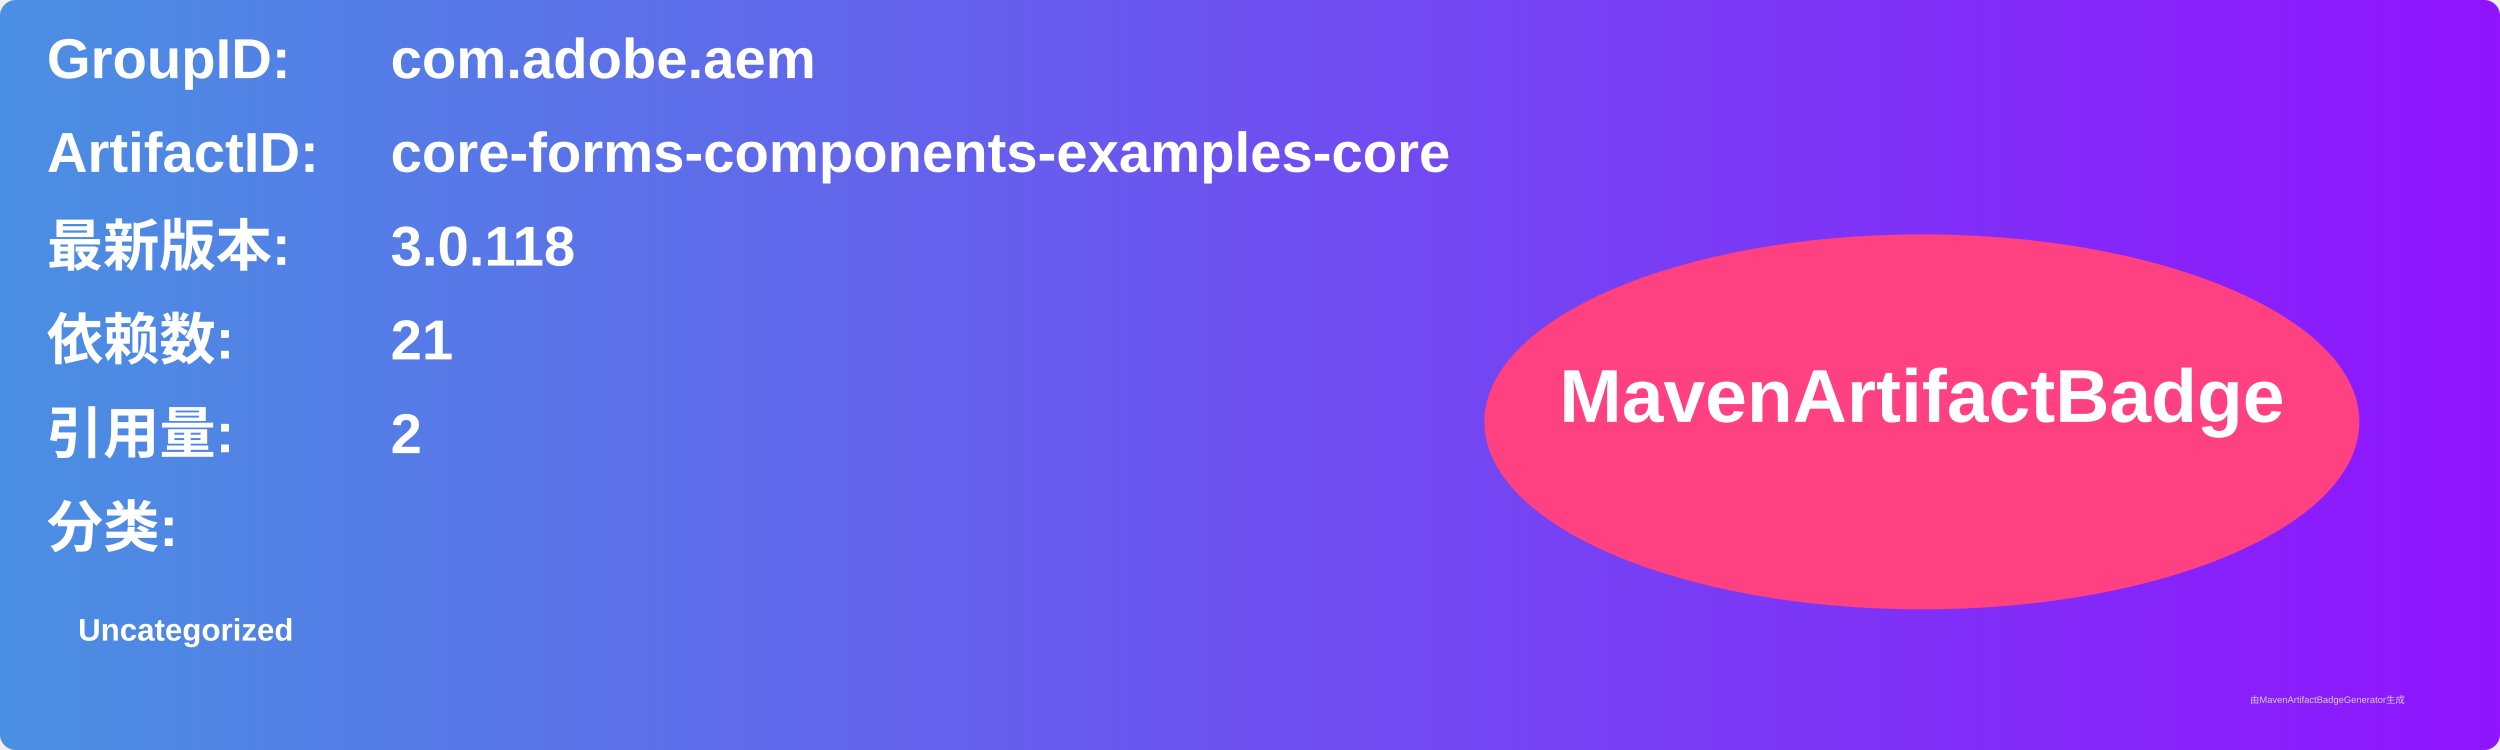
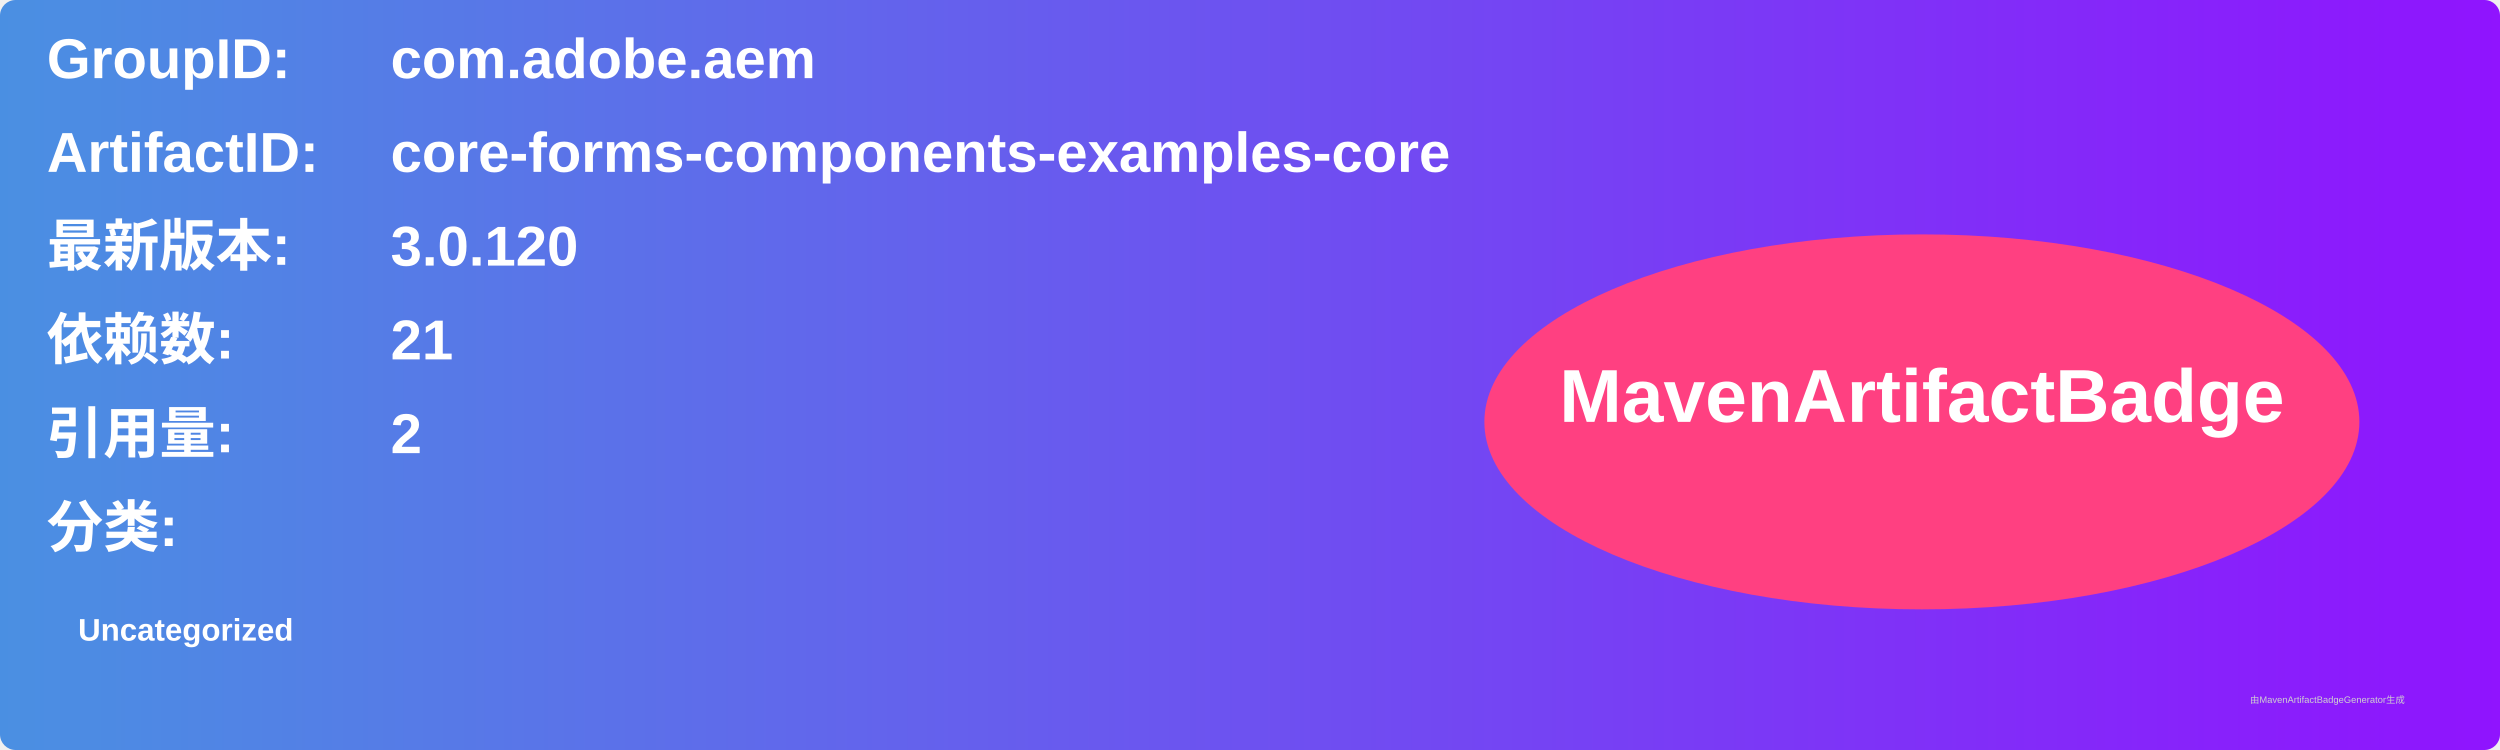
<svg xmlns="http://www.w3.org/2000/svg" width="800" height="240" viewBox="0 0 800 240">
  <linearGradient id="grad" x1="0%" y1="0%" x2="100%" y2="0%">
    <stop offset="0%" stop-color="#4a90e2" />
    <stop offset="100%" stop-color="#9013fe" />
  </linearGradient>
  <rect width="100%" height="100%" rx="5" ry="5" fill="url(#grad)" />
  <g transform="translate(15, 15)">
    <text x="0" y="10" font-family="Arial" font-size="18" fill="white" font-weight="bold" width="260">GroupID:</text>
    <text x="110" y="10" font-family="Arial" font-size="18" fill="white" font-weight="bold" width="460">com.adobe.aem</text>
    <text x="0" y="40" font-family="Arial" font-size="18" fill="white" font-weight="bold" width="260">ArtifactID:</text>
    <text x="110" y="40" font-family="Arial" font-size="18" fill="white" font-weight="bold" width="460">core-forms-components-examples-core</text>
    <text x="0" y="70" font-family="Arial" font-size="18" fill="white" font-weight="bold">最新版本:</text>
    <text x="110" y="70" font-family="Arial" font-size="18" fill="white" font-weight="bold">
-       <tspan font-weight="bold">3.0.118</tspan>
+       <tspan font-weight="bold">3.0.120</tspan>
    </text>
    <text x="0" y="100" font-family="Arial" font-size="18" fill="white" font-weight="bold">依赖数: </text>
    <text x="110" y="100" font-family="Arial" font-size="18" fill="white">
      <tspan font-weight="bold">21</tspan>
    </text>
    <text x="0" y="130" font-family="Arial" font-size="18" fill="white" font-weight="bold">引用量: </text>
    <text x="110" y="130" font-family="Arial" font-size="18" fill="white">
      <tspan font-weight="bold">2</tspan>
    </text>
    <text x="0" y="160" font-family="Arial" font-size="18" fill="white" font-weight="bold">分类:</text>
    <text x="10" y="190" font-family="Arial" font-size="10" fill="white">
      <tspan font-weight="bold">Uncategorized</tspan>
    </text>
    <ellipse cx="600" cy="120" rx="140" ry="60" fill="#ff4081" />
    <text x="600" y="120" text-anchor="middle" font-family="Arial" font-size="24" fill="white" font-weight="bold">MavenArtifactBadge</text>
  </g>
  <text x="720" y="225" font-family="Arial" font-size="3" fill="#d0d0d0">由MavenArtifactBadgeGenerator生成</text>
</svg>
